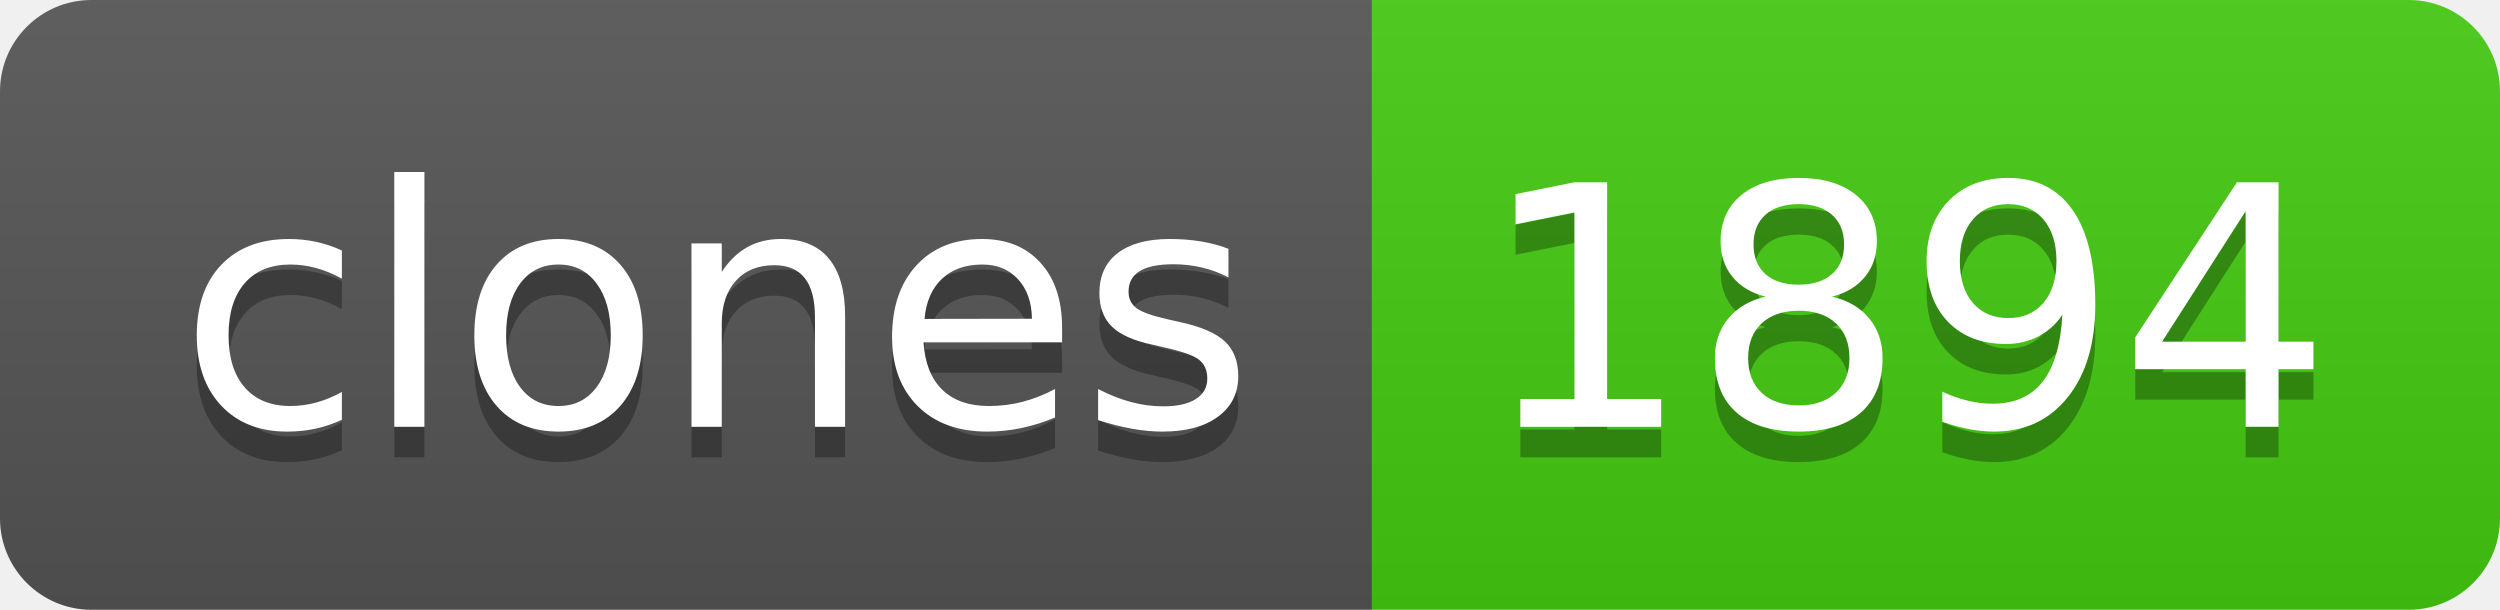
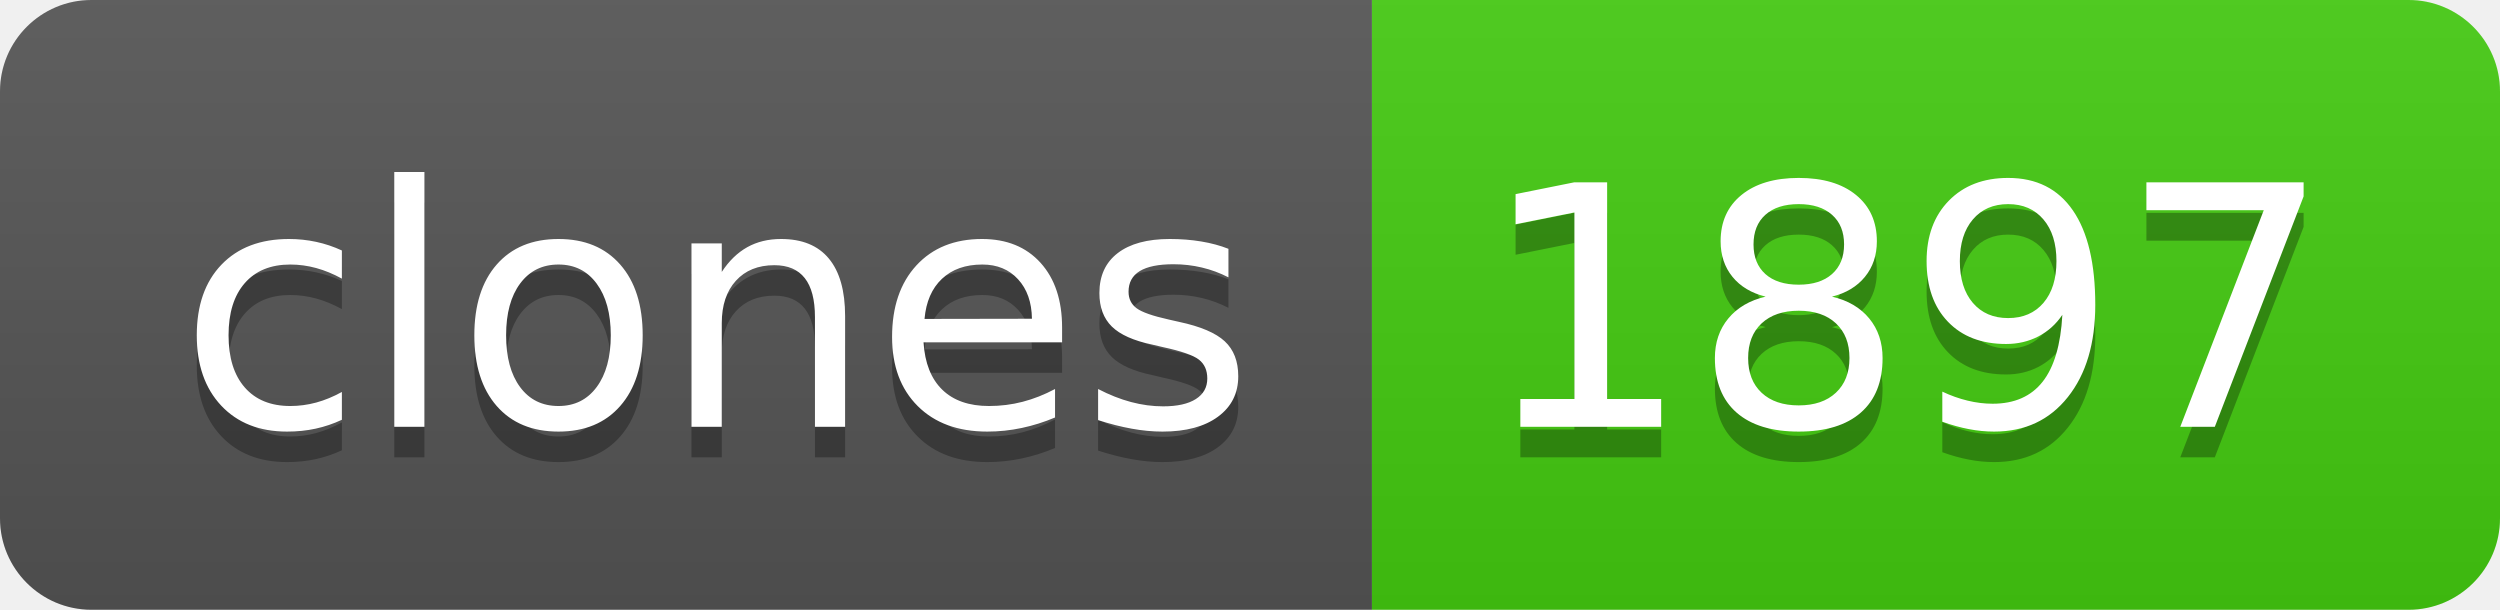
- <svg xmlns="http://www.w3.org/2000/svg" width="82" height="20" role="img" aria-label="clones: 1894">
+ <svg xmlns="http://www.w3.org/2000/svg" width="82" height="20" role="img" aria-label="clones: 1897">
  <linearGradient id="s" x2="0" y2="100%">
    <stop offset="0" stop-color="#bbb" stop-opacity=".1" />
    <stop offset="1" stop-opacity=".1" />
  </linearGradient>
  <clipPath id="r">
    <rect width="82" height="20" rx="3" fill="#fff" />
  </clipPath>
  <g clip-path="url(#r)">
    <rect width="45" height="20" fill="#555" />
    <rect x="45" width="37" height="20" fill="#4c1" />
    <rect width="82" height="20" fill="url(#s)" />
  </g>
  <g fill="#fff" text-anchor="middle" font-family="Verdana,Geneva,DejaVu Sans,sans-serif" text-rendering="geometricPrecision" font-size="110">
    <text aria-hidden="true" x="235" y="150" fill="#010101" fill-opacity=".3" transform="scale(.1)" textLength="350">clones</text>
    <text x="235" y="140" transform="scale(.1)" fill="#fff" textLength="350">clones</text>
-     <text aria-hidden="true" x="625" y="150" fill="#010101" fill-opacity=".3" transform="scale(.1)" textLength="270">1894</text>
-     <text x="625" y="140" transform="scale(.1)" fill="#fff" textLength="270">1894</text>
+     <text aria-hidden="true" x="625" y="150" fill="#010101" fill-opacity=".3" transform="scale(.1)" textLength="270">1897</text>
+     <text x="625" y="140" transform="scale(.1)" fill="#fff" textLength="270">1897</text>
  </g>
</svg>
